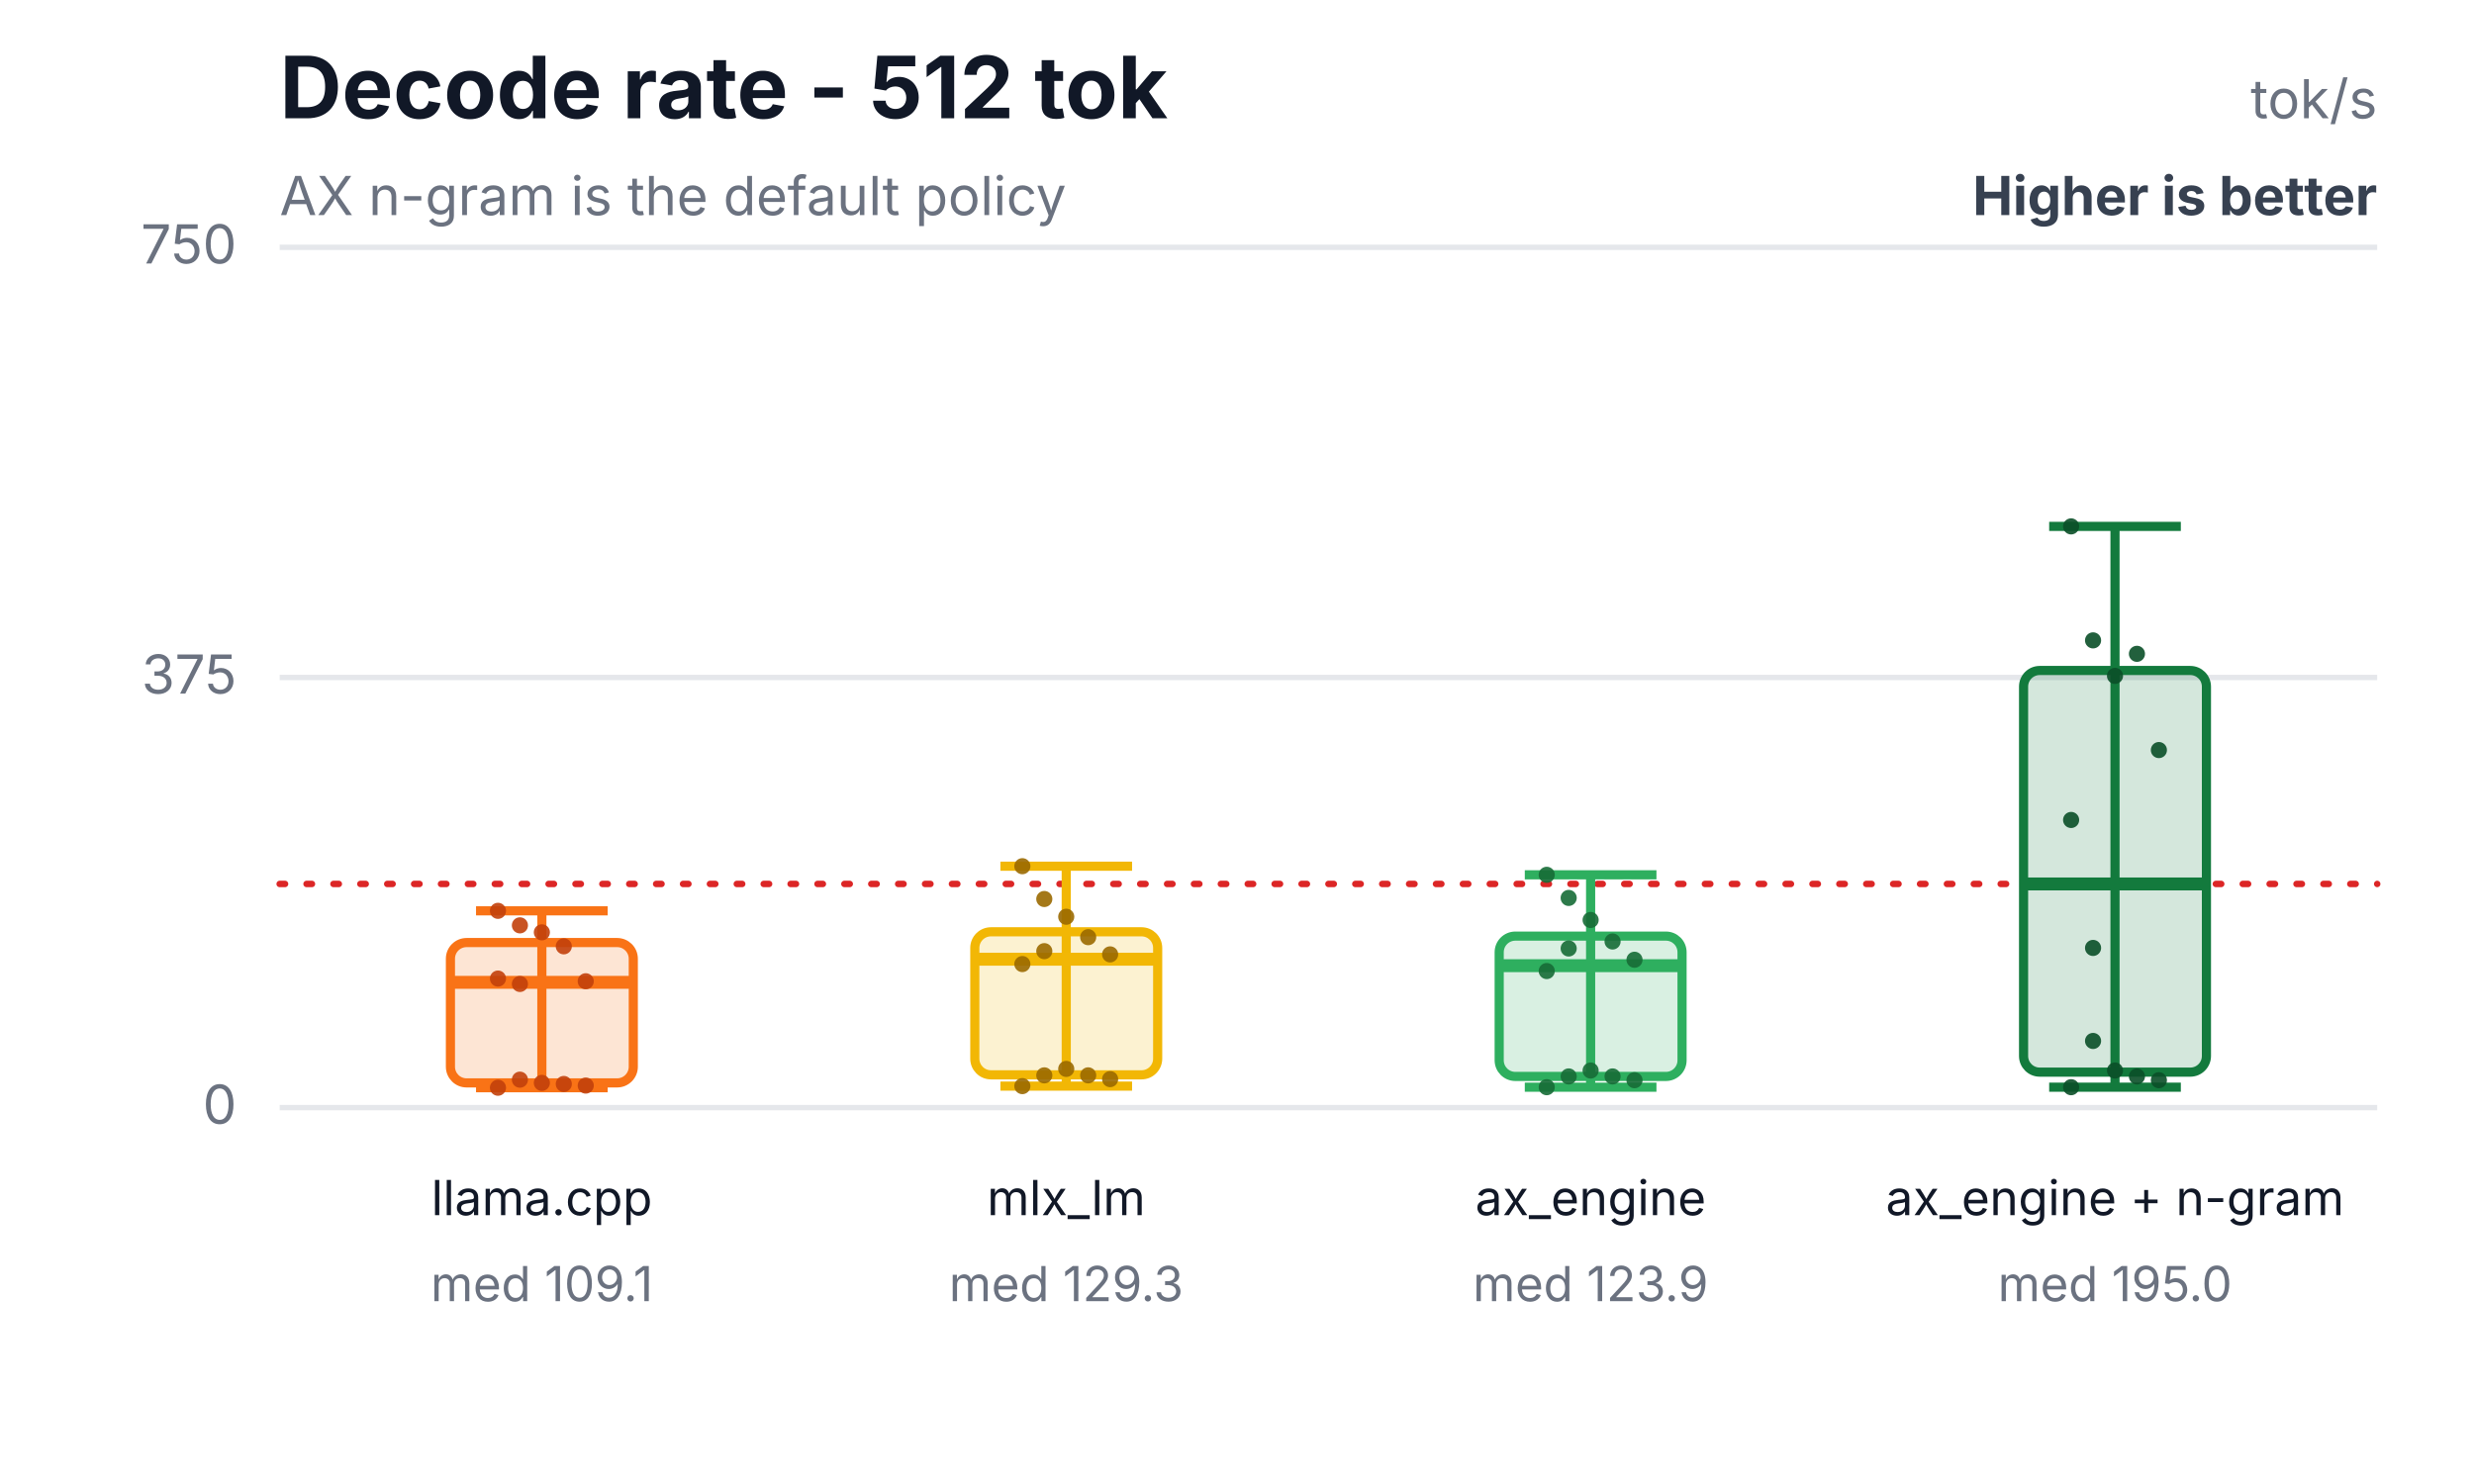
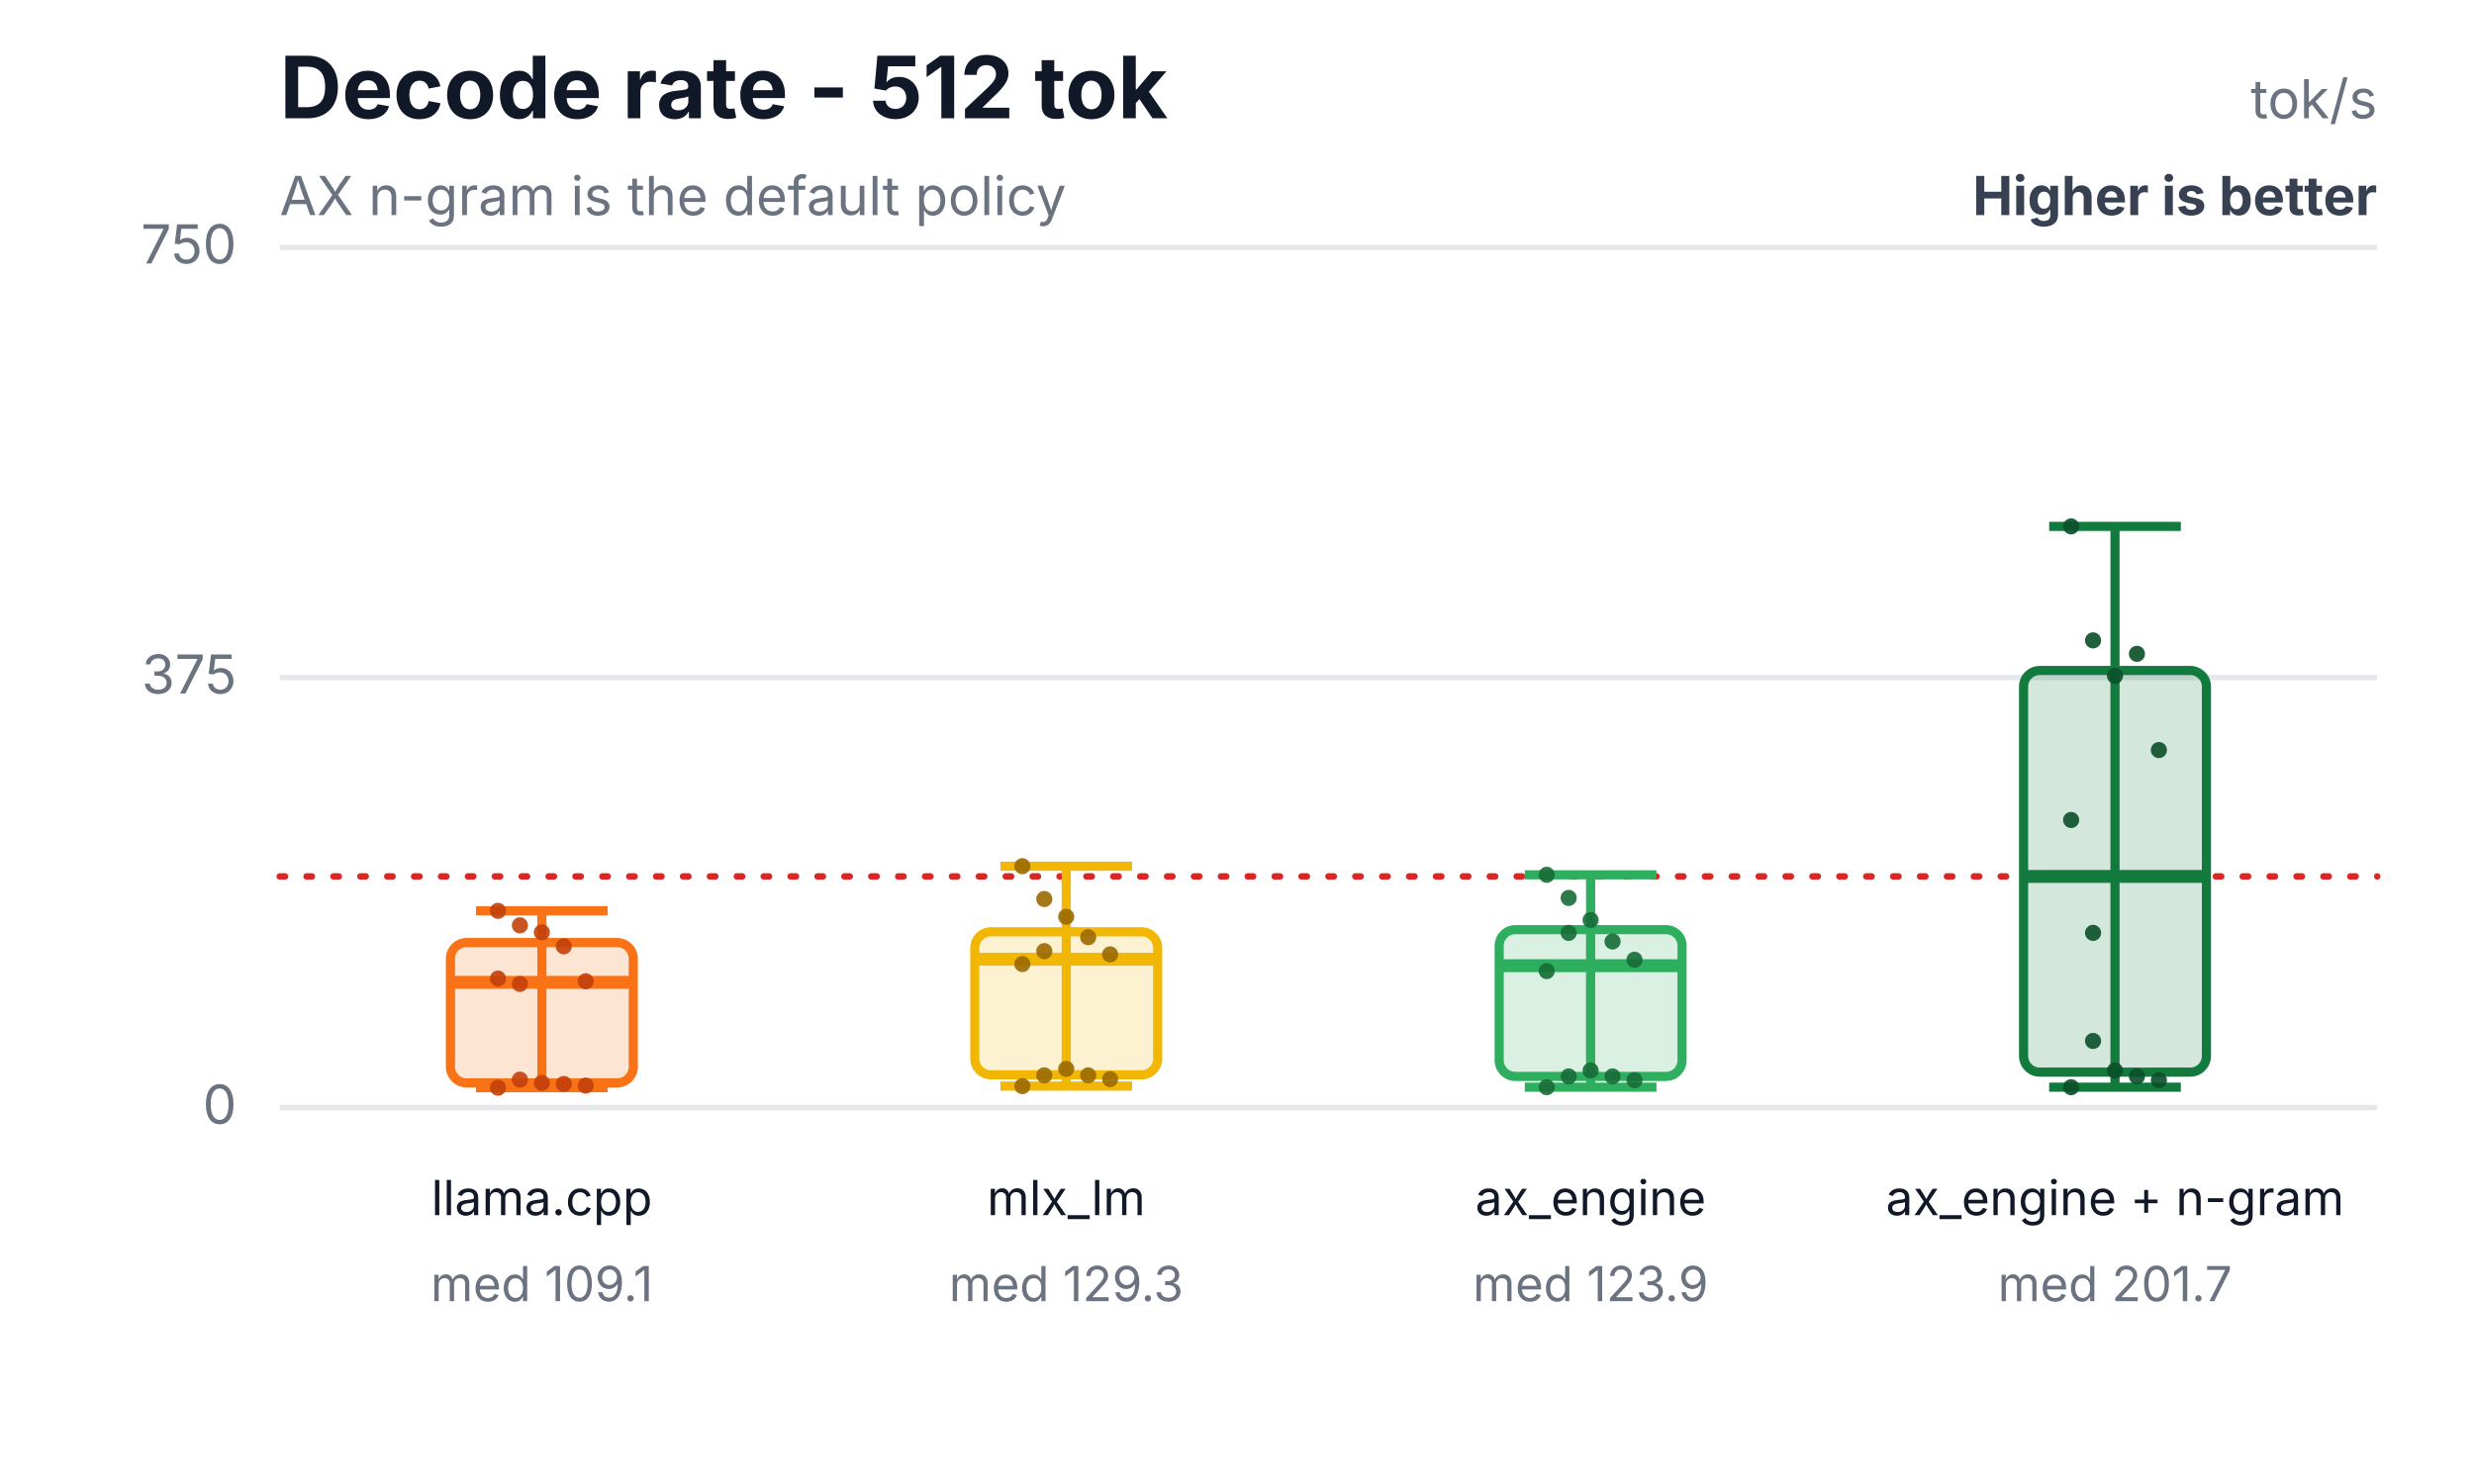
<svg xmlns="http://www.w3.org/2000/svg" width="460" height="276" viewBox="0 0 460 276" role="img" aria-labelledby="title desc">
  <rect width="460" height="276" fill="#ffffff" />
  <text x="52" y="22" font-family="Inter,Segoe UI,Arial,sans-serif" font-size="16" font-weight="700" fill="#111827">Decode rate - 512 tok</text>
  <text x="52" y="40" font-family="Inter,Segoe UI,Arial,sans-serif" font-size="10" fill="#6b7280">AX n-gram is the default policy</text>
  <text x="442" y="22" text-anchor="end" font-family="Inter,Segoe UI,Arial,sans-serif" font-size="10" fill="#6b7280">tok/s</text>
  <text x="442" y="40" text-anchor="end" font-family="Inter,Segoe UI,Arial,sans-serif" font-size="10" font-weight="700" fill="#374151">Higher is better</text>
  <line x1="52" y1="206.0" x2="442" y2="206.0" stroke="#e5e7eb" stroke-width="1" />
  <text x="44" y="209.0" text-anchor="end" font-family="Inter,Segoe UI,Arial,sans-serif" font-size="10" fill="#6b7280">0</text>
  <line x1="52" y1="126.0" x2="442" y2="126.0" stroke="#e5e7eb" stroke-width="1" />
  <text x="44" y="129.0" text-anchor="end" font-family="Inter,Segoe UI,Arial,sans-serif" font-size="10" fill="#6b7280">375</text>
  <line x1="52" y1="46.0" x2="442" y2="46.0" stroke="#e5e7eb" stroke-width="1" />
  <text x="44" y="49.0" text-anchor="end" font-family="Inter,Segoe UI,Arial,sans-serif" font-size="10" fill="#6b7280">750</text>
-   <line x1="52" y1="164.4" x2="442" y2="164.4" stroke="#dc2626" stroke-width="1.2" stroke-dasharray="1 4" stroke-linecap="round" />
+   <line x1="52" y1="163.0" x2="442" y2="163.0" stroke="#dc2626" stroke-width="1.2" stroke-dasharray="1 4" stroke-linecap="round" />
  <line x1="100.75" y1="169.4" x2="100.75" y2="202.3" stroke="#f97316" stroke-width="1.7" />
  <line x1="88.51" y1="169.4" x2="112.99" y2="169.4" stroke="#f97316" stroke-width="1.7" />
  <line x1="88.51" y1="202.3" x2="112.99" y2="202.3" stroke="#f97316" stroke-width="1.7" />
  <rect x="83.75" y="175.3" width="34" height="26.1" rx="3" fill="#f97316" fill-opacity="0.18" stroke="#f97316" stroke-width="1.7" />
  <line x1="83.75" y1="182.7" x2="117.75" y2="182.7" stroke="#f97316" stroke-width="2.4" />
  <text x="100.75" y="226" text-anchor="middle" font-family="Inter,Segoe UI,Arial,sans-serif" font-size="9" fill="#111827">llama.cpp</text>
  <text x="100.75" y="242" text-anchor="middle" font-family="Inter,Segoe UI,Arial,sans-serif" font-size="9" fill="#6b7280">med 109.1</text>
  <circle cx="92.59" cy="169.4" r="1.5" fill="#c2410c" fill-opacity="0.9" />
  <circle cx="96.67" cy="172.1" r="1.5" fill="#c2410c" fill-opacity="0.9" />
  <circle cx="100.75" cy="173.4" r="1.5" fill="#c2410c" fill-opacity="0.9" />
  <circle cx="104.83" cy="176.0" r="1.5" fill="#c2410c" fill-opacity="0.9" />
  <circle cx="108.91" cy="182.5" r="1.5" fill="#c2410c" fill-opacity="0.9" />
  <circle cx="92.59" cy="182.0" r="1.5" fill="#c2410c" fill-opacity="0.9" />
  <circle cx="96.67" cy="200.8" r="1.5" fill="#c2410c" fill-opacity="0.9" />
  <circle cx="100.75" cy="201.4" r="1.5" fill="#c2410c" fill-opacity="0.9" />
  <circle cx="104.83" cy="201.6" r="1.5" fill="#c2410c" fill-opacity="0.9" />
  <circle cx="108.91" cy="201.9" r="1.5" fill="#c2410c" fill-opacity="0.9" />
  <circle cx="92.59" cy="202.3" r="1.5" fill="#c2410c" fill-opacity="0.9" />
  <circle cx="96.67" cy="183.0" r="1.5" fill="#c2410c" fill-opacity="0.9" />
  <line x1="198.25" y1="161.1" x2="198.25" y2="202.0" stroke="#f2b705" stroke-width="1.7" />
  <line x1="186.01" y1="161.1" x2="210.49" y2="161.1" stroke="#f2b705" stroke-width="1.7" />
  <line x1="186.01" y1="202.0" x2="210.49" y2="202.0" stroke="#f2b705" stroke-width="1.7" />
  <rect x="181.25" y="173.3" width="34" height="26.6" rx="3" fill="#f2b705" fill-opacity="0.18" stroke="#f2b705" stroke-width="1.7" />
  <line x1="181.25" y1="178.4" x2="215.25" y2="178.4" stroke="#f2b705" stroke-width="2.4" />
  <text x="198.25" y="226" text-anchor="middle" font-family="Inter,Segoe UI,Arial,sans-serif" font-size="9" fill="#111827">mlx_lm</text>
  <text x="198.25" y="242" text-anchor="middle" font-family="Inter,Segoe UI,Arial,sans-serif" font-size="9" fill="#6b7280">med 129.3</text>
  <circle cx="190.09" cy="161.1" r="1.5" fill="#9a6a00" fill-opacity="0.9" />
  <circle cx="194.17" cy="167.2" r="1.5" fill="#9a6a00" fill-opacity="0.9" />
  <circle cx="198.25" cy="170.5" r="1.5" fill="#9a6a00" fill-opacity="0.9" />
  <circle cx="202.33" cy="174.3" r="1.5" fill="#9a6a00" fill-opacity="0.9" />
  <circle cx="206.41" cy="177.5" r="1.5" fill="#9a6a00" fill-opacity="0.9" />
  <circle cx="190.09" cy="179.3" r="1.5" fill="#9a6a00" fill-opacity="0.9" />
  <circle cx="194.17" cy="200.0" r="1.5" fill="#9a6a00" fill-opacity="0.9" />
  <circle cx="198.25" cy="198.8" r="1.5" fill="#9a6a00" fill-opacity="0.9" />
  <circle cx="202.33" cy="200.0" r="1.5" fill="#9a6a00" fill-opacity="0.9" />
  <circle cx="206.41" cy="200.7" r="1.5" fill="#9a6a00" fill-opacity="0.9" />
  <circle cx="190.09" cy="202.0" r="1.5" fill="#9a6a00" fill-opacity="0.9" />
  <circle cx="194.17" cy="176.9" r="1.5" fill="#9a6a00" fill-opacity="0.9" />
  <line x1="295.75" y1="162.7" x2="295.75" y2="202.2" stroke="#2eaf5f" stroke-width="1.7" />
  <line x1="283.51" y1="162.7" x2="307.99" y2="162.7" stroke="#2eaf5f" stroke-width="1.7" />
  <line x1="283.51" y1="202.2" x2="307.99" y2="202.2" stroke="#2eaf5f" stroke-width="1.7" />
-   <rect x="278.75" y="174.1" width="34" height="26.1" rx="3" fill="#2eaf5f" fill-opacity="0.18" stroke="#2eaf5f" stroke-width="1.7" />
+   <rect x="278.75" y="172.9" width="34" height="27.3" rx="3" fill="#2eaf5f" fill-opacity="0.18" stroke="#2eaf5f" stroke-width="1.7" />
  <line x1="278.75" y1="179.6" x2="312.75" y2="179.6" stroke="#2eaf5f" stroke-width="2.4" />
  <text x="295.75" y="226" text-anchor="middle" font-family="Inter,Segoe UI,Arial,sans-serif" font-size="9" fill="#111827">ax_engine</text>
  <text x="295.75" y="242" text-anchor="middle" font-family="Inter,Segoe UI,Arial,sans-serif" font-size="9" fill="#6b7280">med 123.9</text>
  <circle cx="287.59" cy="162.7" r="1.5" fill="#176c37" fill-opacity="0.9" />
  <circle cx="291.67" cy="167.0" r="1.5" fill="#176c37" fill-opacity="0.9" />
  <circle cx="295.75" cy="171.1" r="1.5" fill="#176c37" fill-opacity="0.9" />
  <circle cx="299.83" cy="175.1" r="1.5" fill="#176c37" fill-opacity="0.9" />
  <circle cx="303.91" cy="178.5" r="1.5" fill="#176c37" fill-opacity="0.9" />
  <circle cx="287.59" cy="180.6" r="1.5" fill="#176c37" fill-opacity="0.9" />
  <circle cx="291.67" cy="200.2" r="1.5" fill="#176c37" fill-opacity="0.9" />
  <circle cx="295.75" cy="199.1" r="1.5" fill="#176c37" fill-opacity="0.9" />
  <circle cx="299.83" cy="200.2" r="1.5" fill="#176c37" fill-opacity="0.9" />
  <circle cx="303.91" cy="200.9" r="1.5" fill="#176c37" fill-opacity="0.9" />
  <circle cx="287.59" cy="202.2" r="1.5" fill="#176c37" fill-opacity="0.9" />
-   <circle cx="291.67" cy="176.4" r="1.5" fill="#176c37" fill-opacity="0.9" />
+   <circle cx="291.67" cy="173.5" r="1.5" fill="#176c37" fill-opacity="0.9" />
  <line x1="393.25" y1="97.9" x2="393.25" y2="202.2" stroke="#137a3d" stroke-width="1.7" />
  <line x1="381.01" y1="97.9" x2="405.49" y2="97.9" stroke="#137a3d" stroke-width="1.7" />
  <line x1="381.01" y1="202.2" x2="405.49" y2="202.2" stroke="#137a3d" stroke-width="1.7" />
  <rect x="376.25" y="124.7" width="34" height="74.7" rx="3" fill="#137a3d" fill-opacity="0.18" stroke="#137a3d" stroke-width="1.7" />
-   <line x1="376.25" y1="164.4" x2="410.25" y2="164.4" stroke="#137a3d" stroke-width="2.4" />
+   <line x1="376.25" y1="163.0" x2="410.25" y2="163.0" stroke="#137a3d" stroke-width="2.4" />
  <text x="393.25" y="226" text-anchor="middle" font-family="Inter,Segoe UI,Arial,sans-serif" font-size="9" fill="#111827">ax_engine + n-gram</text>
-   <text x="393.25" y="242" text-anchor="middle" font-family="Inter,Segoe UI,Arial,sans-serif" font-size="9" fill="#6b7280">med 195.0</text>
+   <text x="393.25" y="242" text-anchor="middle" font-family="Inter,Segoe UI,Arial,sans-serif" font-size="9" fill="#6b7280">med 201.7</text>
  <circle cx="385.09" cy="97.9" r="1.5" fill="#0b4f28" fill-opacity="0.9" />
  <circle cx="389.17" cy="119.1" r="1.5" fill="#0b4f28" fill-opacity="0.9" />
  <circle cx="393.25" cy="125.7" r="1.5" fill="#0b4f28" fill-opacity="0.9" />
  <circle cx="397.33" cy="121.6" r="1.5" fill="#0b4f28" fill-opacity="0.9" />
  <circle cx="401.41" cy="139.5" r="1.5" fill="#0b4f28" fill-opacity="0.9" />
  <circle cx="385.09" cy="152.5" r="1.5" fill="#0b4f28" fill-opacity="0.9" />
  <circle cx="389.17" cy="193.6" r="1.5" fill="#0b4f28" fill-opacity="0.9" />
  <circle cx="393.25" cy="199.1" r="1.5" fill="#0b4f28" fill-opacity="0.9" />
  <circle cx="397.33" cy="200.2" r="1.5" fill="#0b4f28" fill-opacity="0.9" />
  <circle cx="401.41" cy="200.9" r="1.5" fill="#0b4f28" fill-opacity="0.9" />
  <circle cx="385.09" cy="202.2" r="1.5" fill="#0b4f28" fill-opacity="0.9" />
-   <circle cx="389.17" cy="176.3" r="1.5" fill="#0b4f28" fill-opacity="0.9" />
+   <circle cx="389.17" cy="173.5" r="1.5" fill="#0b4f28" fill-opacity="0.9" />
</svg>
